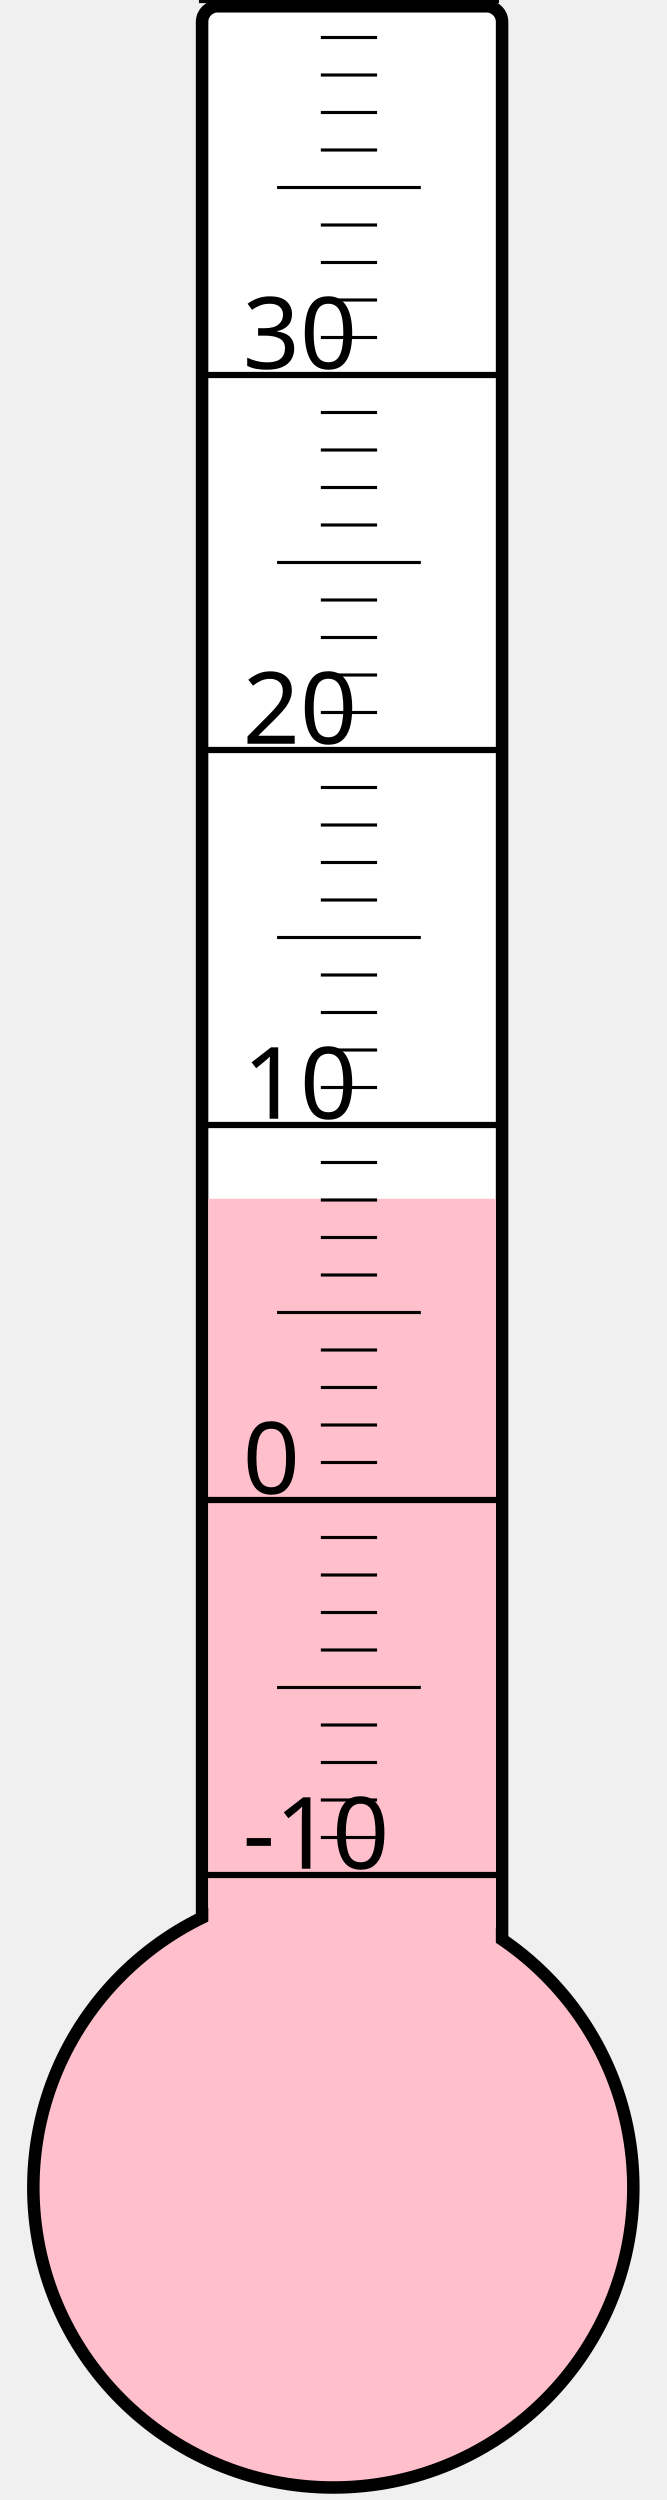
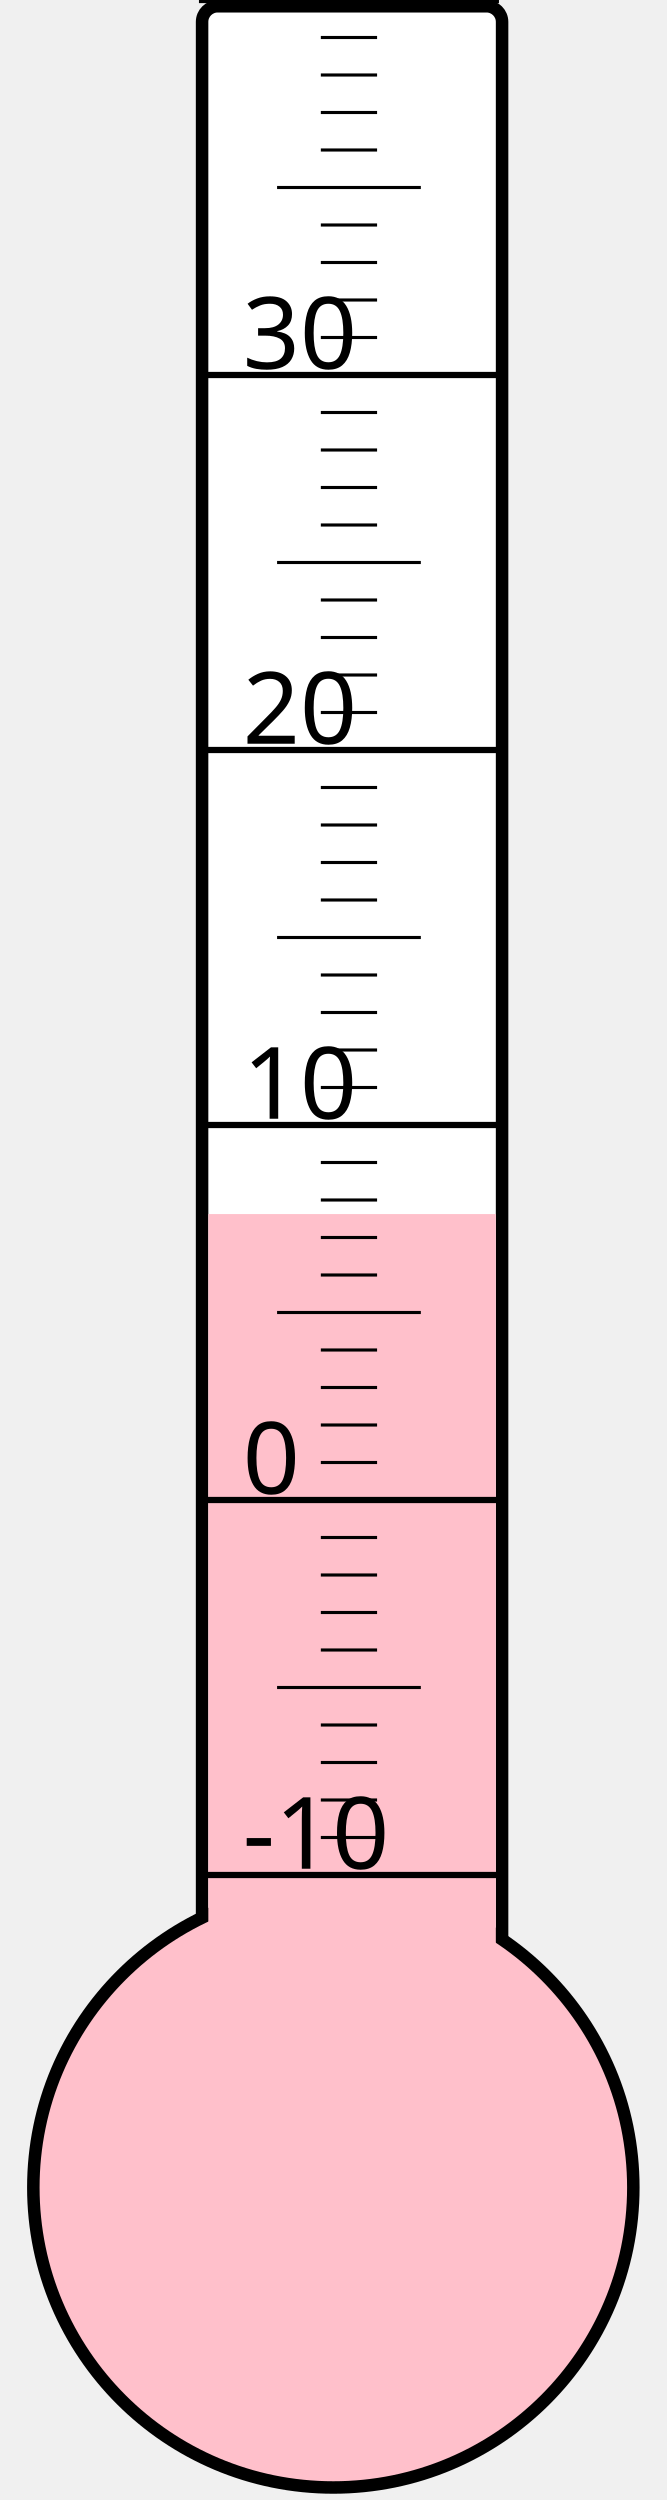
<svg xmlns="http://www.w3.org/2000/svg" width="40px" height="150px" viewBox="0 0 200 800">
  <rect width="200" height="800" x="0" y="0" style="fill: #ffffeb; fill-opacity: 0;" />
  <rect width="96" height="680" x="58" y="2" rx="5" ry="5" style="fill: white; fill-opacity: 1; stroke: black; stroke-width: 4;" />
  <circle cx="100" cy="700" r="96" style="fill: pink; stroke: black; stroke-width: 4;" />
-   <rect width="92" height="316.375" x="60" y="383.625" style="fill: pink; fill-opacity: 1; stroke-width: 0;" />
+   <rect width="92" height="311.5" x="60" y="388.5" style="fill: pink; fill-opacity: 1; stroke-width: 0;" />
  <text x="71" y="598" style="font-family: sans-serif; font-size: 24pt;">-10</text>
  <text x="71" y="478" style="font-family: sans-serif; font-size: 24pt;">0</text>
  <text x="71" y="358" style="font-family: sans-serif; font-size: 24pt;">10</text>
  <text x="71" y="238" style="font-family: sans-serif; font-size: 24pt;">20</text>
  <text x="71" y="118" style="font-family: sans-serif; font-size: 24pt;">30</text>
  <g style="stroke: black;">
    <line x1="57" y1="600" x2="153" y2="600" style="stroke-width: 2;" />
    <line x1="96" y1="588" x2="114" y2="588" style="stroke-width: 1;" />
    <line x1="96" y1="576" x2="114" y2="576" style="stroke-width: 1;" />
    <line x1="96" y1="564" x2="114" y2="564" style="stroke-width: 1;" />
    <line x1="96" y1="552" x2="114" y2="552" style="stroke-width: 1;" />
    <line x1="82" y1="540" x2="128" y2="540" style="stroke-width: 1;" />
    <line x1="96" y1="528" x2="114" y2="528" style="stroke-width: 1;" />
    <line x1="96" y1="516" x2="114" y2="516" style="stroke-width: 1;" />
    <line x1="96" y1="504" x2="114" y2="504" style="stroke-width: 1;" />
    <line x1="96" y1="492" x2="114" y2="492" style="stroke-width: 1;" />
    <line x1="57" y1="480" x2="153" y2="480" style="stroke-width: 2;" />
    <line x1="96" y1="468" x2="114" y2="468" style="stroke-width: 1;" />
    <line x1="96" y1="456" x2="114" y2="456" style="stroke-width: 1;" />
    <line x1="96" y1="444" x2="114" y2="444" style="stroke-width: 1;" />
    <line x1="96" y1="432" x2="114" y2="432" style="stroke-width: 1;" />
    <line x1="82" y1="420" x2="128" y2="420" style="stroke-width: 1;" />
    <line x1="96" y1="408" x2="114" y2="408" style="stroke-width: 1;" />
    <line x1="96" y1="396" x2="114" y2="396" style="stroke-width: 1;" />
    <line x1="96" y1="384" x2="114" y2="384" style="stroke-width: 1;" />
    <line x1="96" y1="372" x2="114" y2="372" style="stroke-width: 1;" />
    <line x1="57" y1="360" x2="153" y2="360" style="stroke-width: 2;" />
    <line x1="96" y1="348" x2="114" y2="348" style="stroke-width: 1;" />
    <line x1="96" y1="336" x2="114" y2="336" style="stroke-width: 1;" />
    <line x1="96" y1="324" x2="114" y2="324" style="stroke-width: 1;" />
    <line x1="96" y1="312" x2="114" y2="312" style="stroke-width: 1;" />
    <line x1="82" y1="300" x2="128" y2="300" style="stroke-width: 1;" />
    <line x1="96" y1="288" x2="114" y2="288" style="stroke-width: 1;" />
    <line x1="96" y1="276" x2="114" y2="276" style="stroke-width: 1;" />
    <line x1="96" y1="264" x2="114" y2="264" style="stroke-width: 1;" />
    <line x1="96" y1="252" x2="114" y2="252" style="stroke-width: 1;" />
    <line x1="57" y1="240" x2="153" y2="240" style="stroke-width: 2;" />
    <line x1="96" y1="228" x2="114" y2="228" style="stroke-width: 1;" />
    <line x1="96" y1="216" x2="114" y2="216" style="stroke-width: 1;" />
    <line x1="96" y1="204" x2="114" y2="204" style="stroke-width: 1;" />
    <line x1="96" y1="192" x2="114" y2="192" style="stroke-width: 1;" />
    <line x1="82" y1="180" x2="128" y2="180" style="stroke-width: 1;" />
    <line x1="96" y1="168" x2="114" y2="168" style="stroke-width: 1;" />
    <line x1="96" y1="156" x2="114" y2="156" style="stroke-width: 1;" />
    <line x1="96" y1="144" x2="114" y2="144" style="stroke-width: 1;" />
    <line x1="96" y1="132" x2="114" y2="132" style="stroke-width: 1;" />
    <line x1="57" y1="120" x2="153" y2="120" style="stroke-width: 2;" />
    <line x1="96" y1="108" x2="114" y2="108" style="stroke-width: 1;" />
    <line x1="96" y1="96" x2="114" y2="96" style="stroke-width: 1;" />
    <line x1="96" y1="84" x2="114" y2="84" style="stroke-width: 1;" />
    <line x1="96" y1="72" x2="114" y2="72" style="stroke-width: 1;" />
    <line x1="82" y1="60" x2="128" y2="60" style="stroke-width: 1;" />
    <line x1="96" y1="48" x2="114" y2="48" style="stroke-width: 1;" />
    <line x1="96" y1="36" x2="114" y2="36" style="stroke-width: 1;" />
    <line x1="96" y1="24" x2="114" y2="24" style="stroke-width: 1;" />
    <line x1="96" y1="12" x2="114" y2="12" style="stroke-width: 1;" />
    <line x1="57" y1="0" x2="153" y2="0" style="stroke-width: 2;" />
  </g>
</svg>
